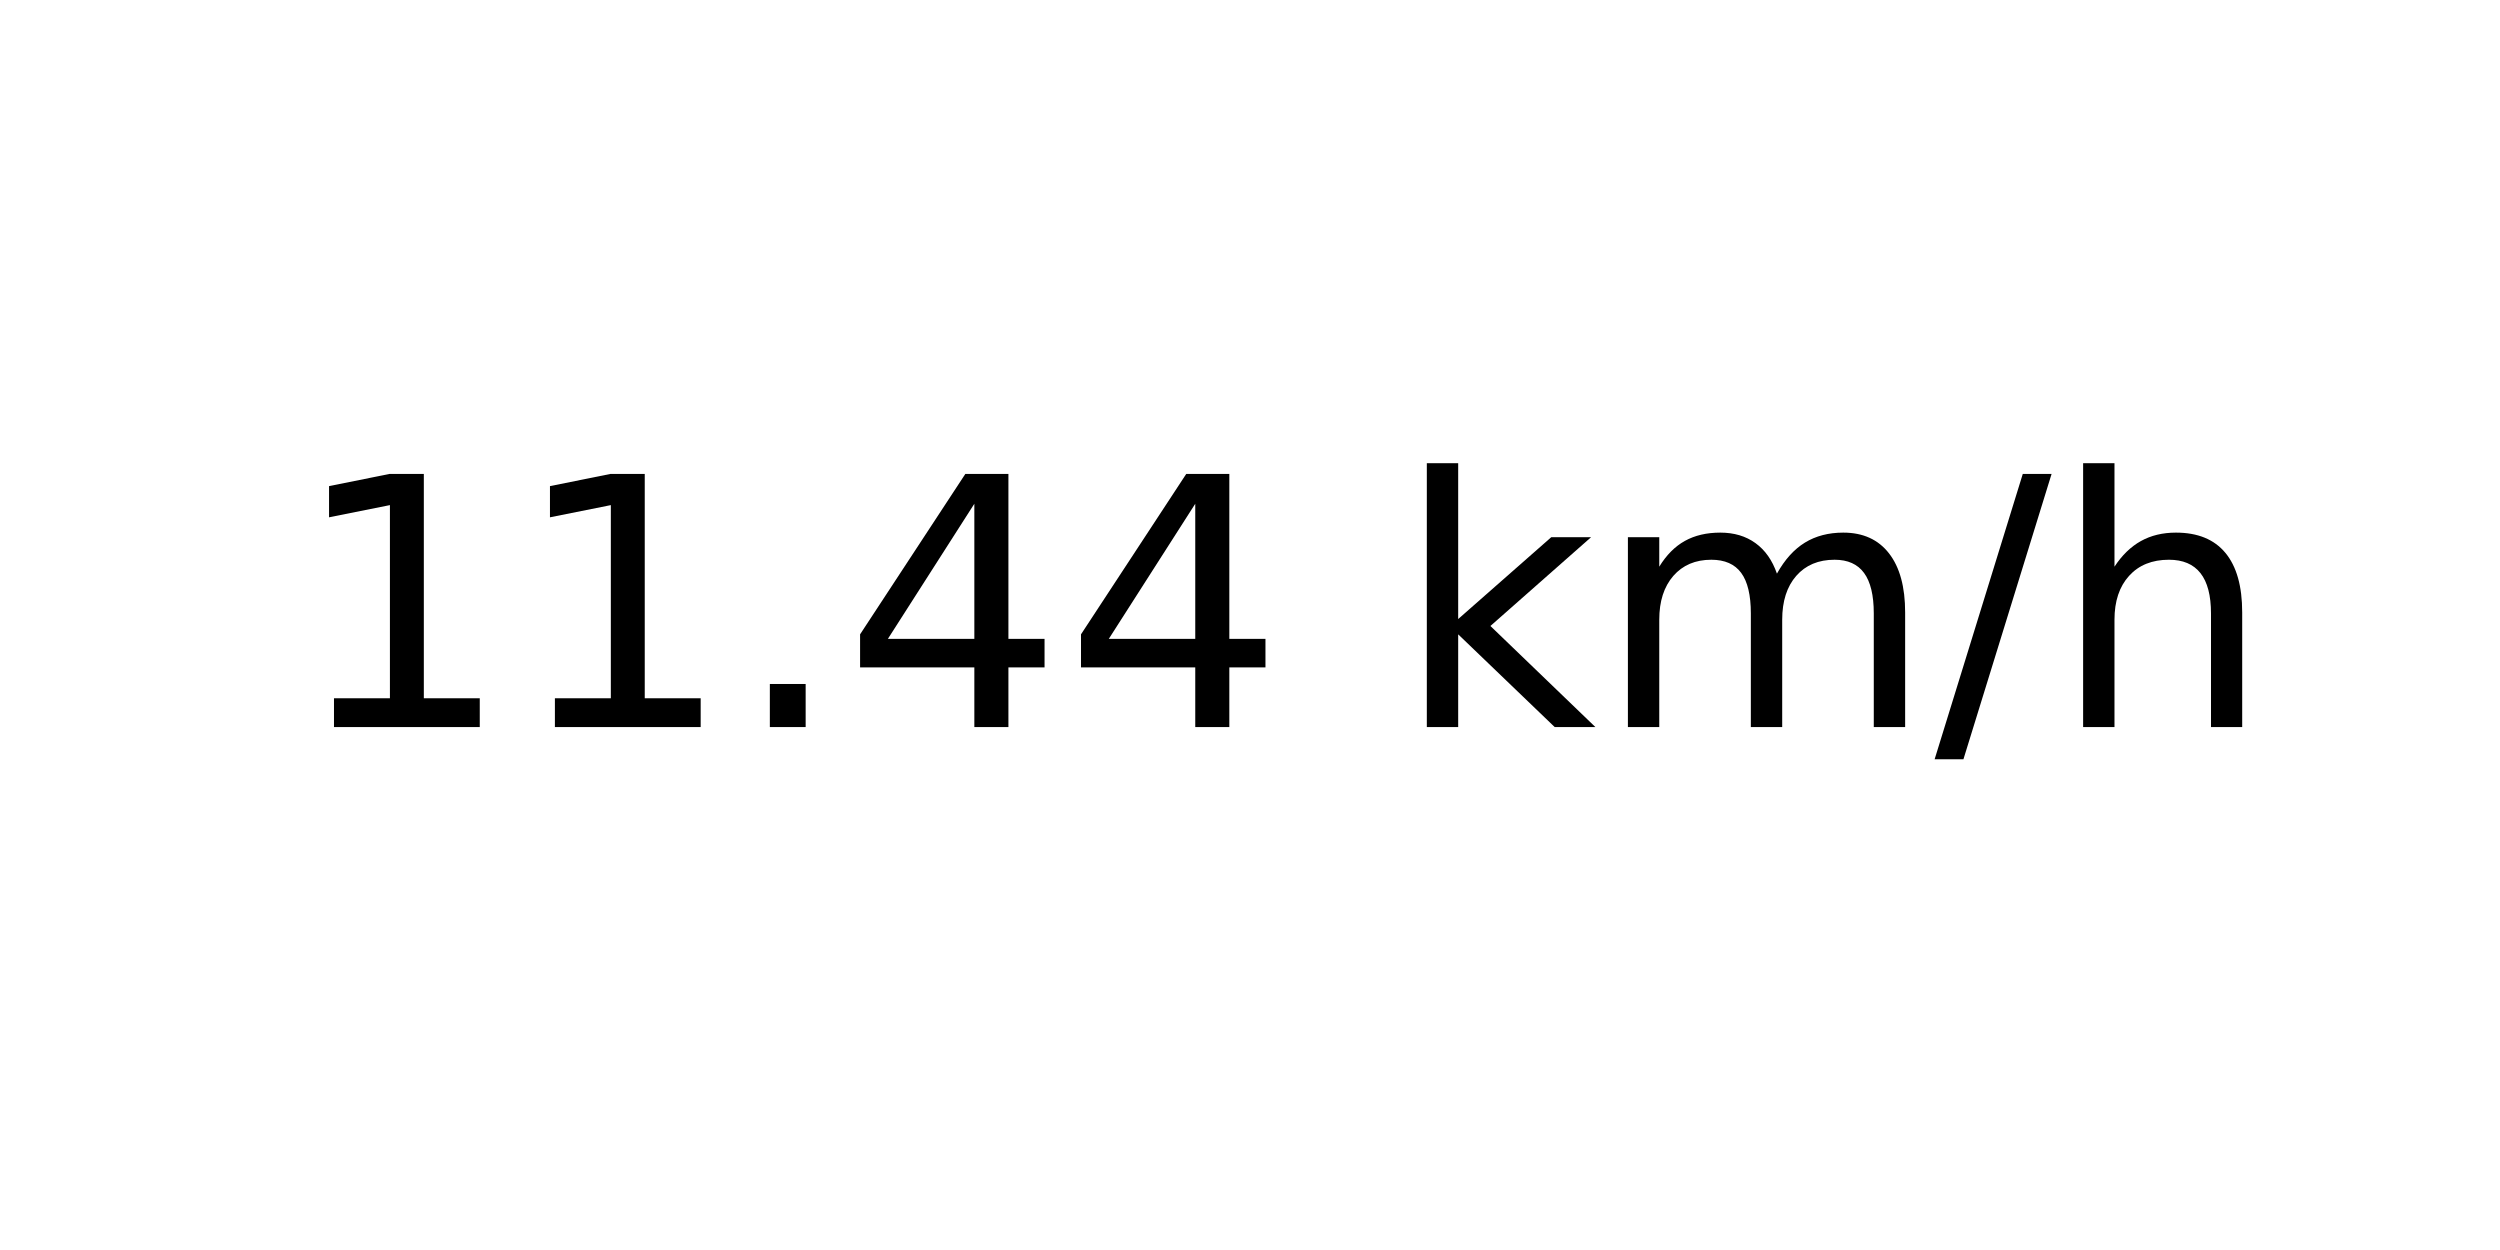
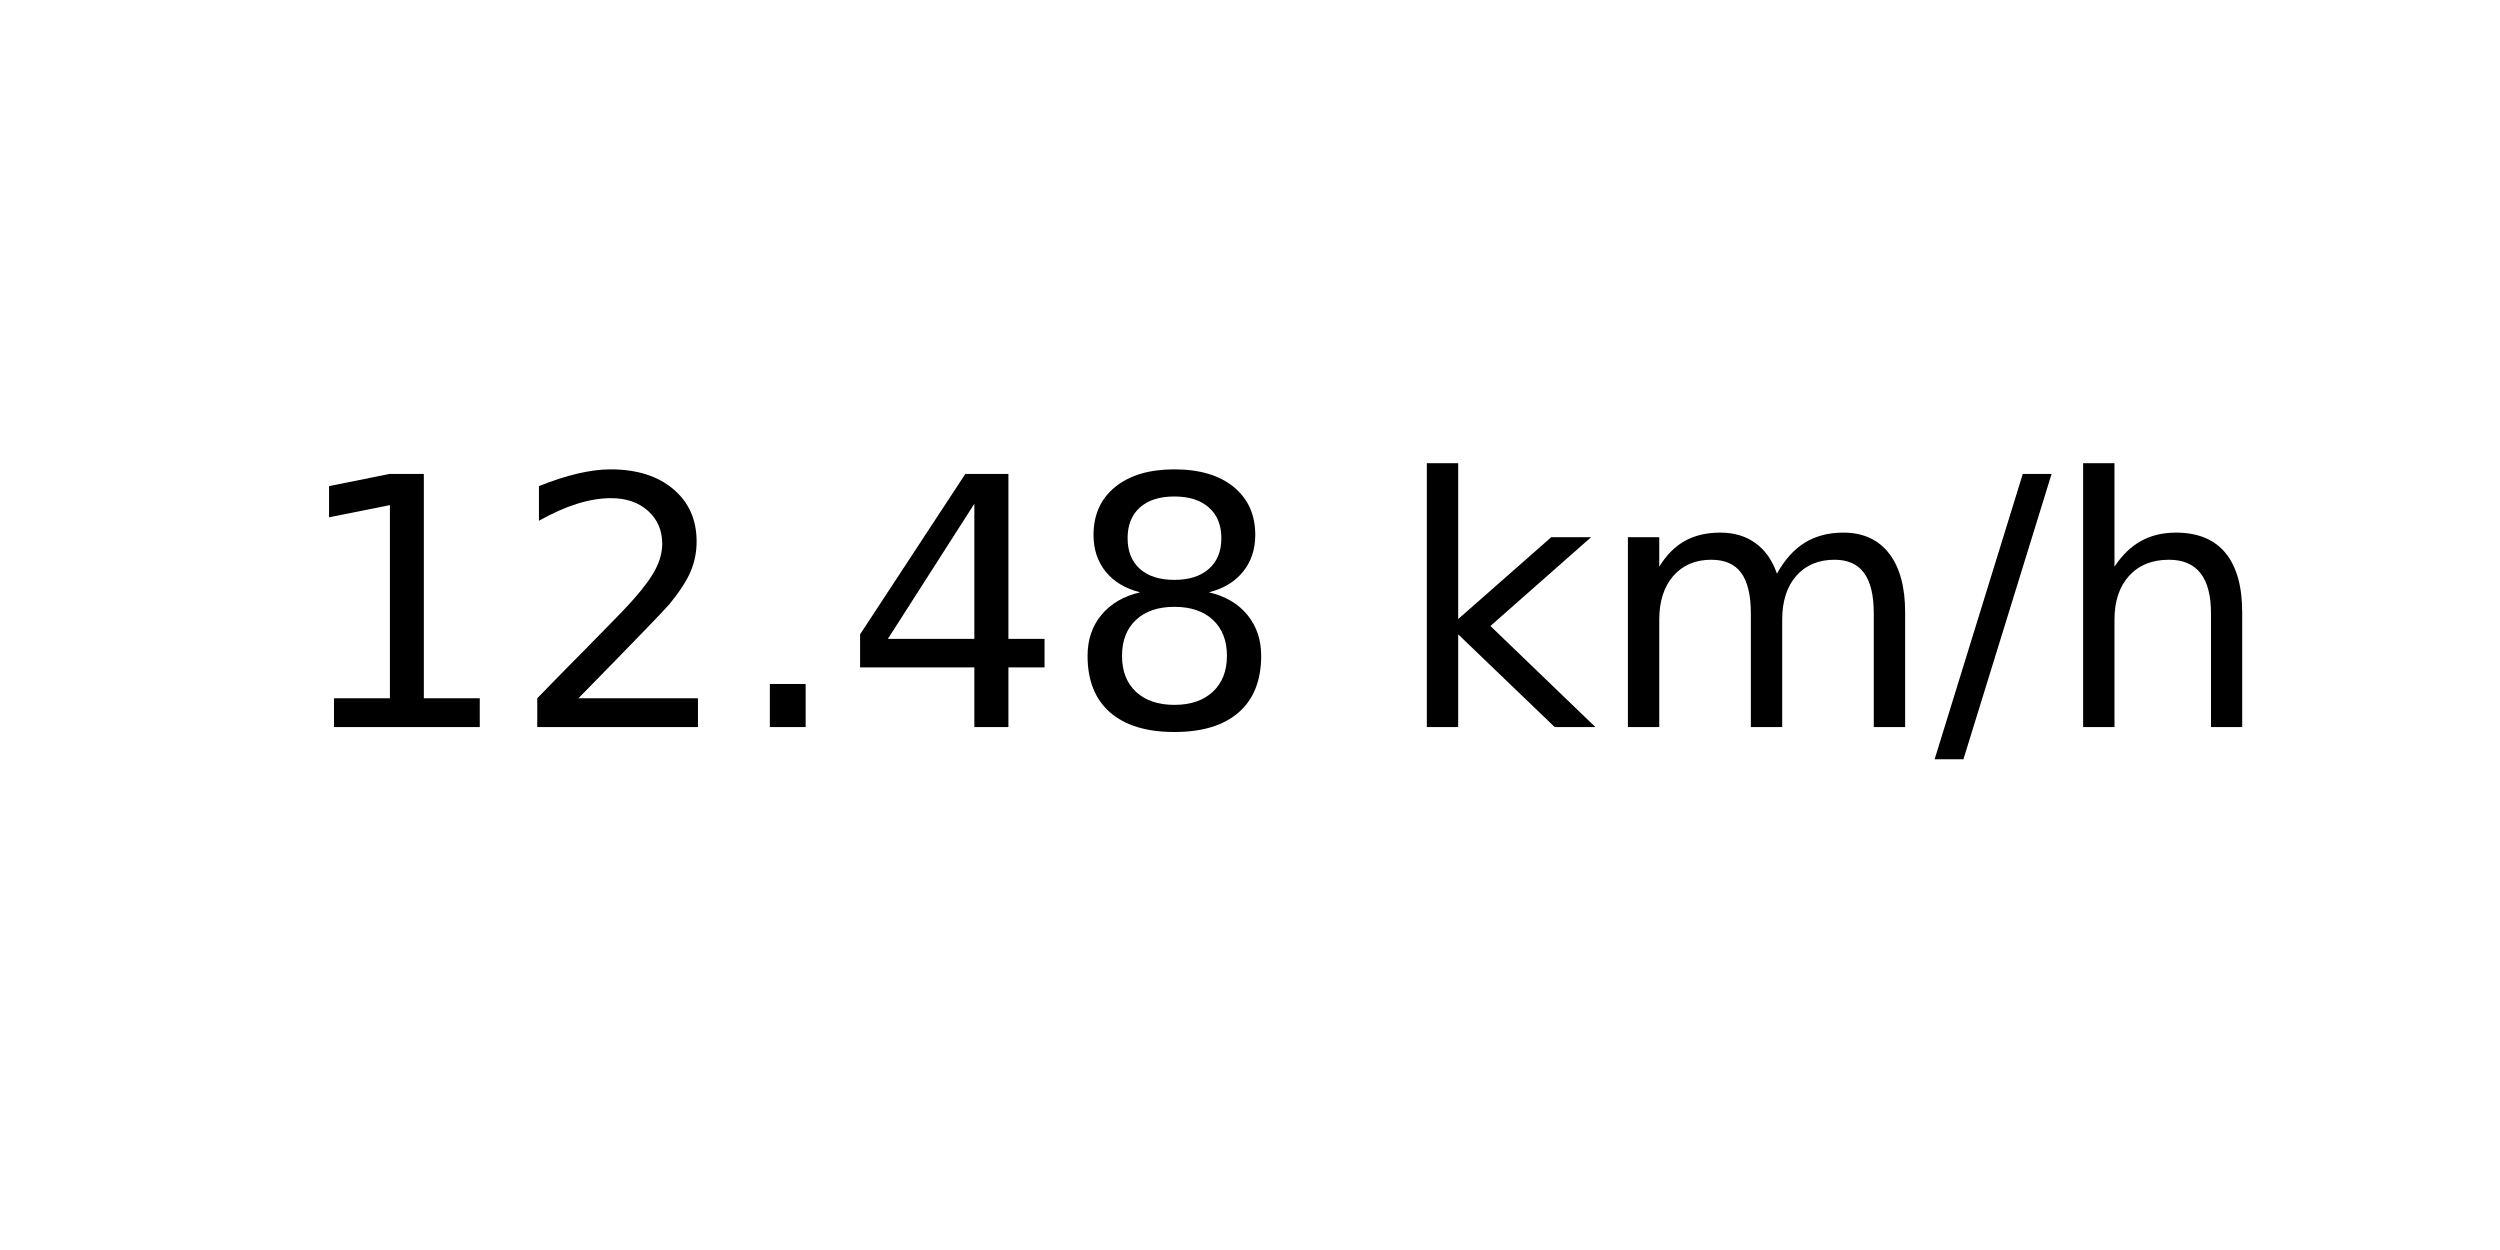
<svg xmlns="http://www.w3.org/2000/svg" xmlns:xlink="http://www.w3.org/1999/xlink" width="72pt" height="36pt" viewBox="0 0 72 36" version="1.1">
  <defs>
    <style type="text/css">*{stroke-linejoin: round; stroke-linecap: butt}</style>
  </defs>
  <g id="figure_1">
    <g id="axes_1">
      <g id="text_1">
        <g transform="translate(8.378125 20.93937) scale(0.1 -0.1)">
          <defs>
            <path id="DejaVuSans-31" d="M 794 531  L 1825 531  L 1825 4091  L 703 3866  L 703 4441  L 1819 4666  L 2450 4666  L 2450 531  L 3481 531  L 3481 0  L 794 0  L 794 531  z " transform="scale(0.015625)" />
+             <path id="DejaVuSans-32" d="M 1228 531  L 3431 531  L 3431 0  L 469 0  L 469 531  Q 828 903 1448 1529  Q 2069 2156 2228 2338  Q 2531 2678 2651 2914  Q 2772 3150 2772 3378  Q 2772 3750 2511 3984  Q 2250 4219 1831 4219  Q 1534 4219 1204 4116  Q 875 4013 500 3803  L 500 4441  Q 881 4594 1212 4672  Q 1544 4750 1819 4750  Q 2544 4750 2975 4387  Q 3406 4025 3406 3419  Q 3406 3131 3298 2873  Q 3191 2616 2906 2266  Q 2828 2175 2409 1742  Q 1991 1309 1228 531  z " transform="scale(0.015625)" />
            <path id="DejaVuSans-2e" d="M 684 794  L 1344 794  L 1344 0  L 684 0  L 684 794  z " transform="scale(0.015625)" />
            <path id="DejaVuSans-34" d="M 2419 4116  L 825 1625  L 2419 1625  L 2419 4116  z M 2253 4666  L 3047 4666  L 3047 1625  L 3713 1625  L 3713 1100  L 3047 1100  L 3047 0  L 2419 0  L 2419 1100  L 313 1100  L 313 1709  L 2253 4666  z " transform="scale(0.015625)" />
+             <path id="DejaVuSans-38" d="M 2034 2216  Q 1584 2216 1326 1975  Q 1069 1734 1069 1313  Q 1069 891 1326 650  Q 1584 409 2034 409  Q 2484 409 2743 651  Q 3003 894 3003 1313  Q 3003 1734 2745 1975  Q 2488 2216 2034 2216  z M 1403 2484  Q 997 2584 770 2862  Q 544 3141 544 3541  Q 544 4100 942 4425  Q 1341 4750 2034 4750  Q 2731 4750 3128 4425  Q 3525 4100 3525 3541  Q 3525 3141 3298 2862  Q 3072 2584 2669 2484  Q 3125 2378 3379 2068  Q 3634 1759 3634 1313  Q 3634 634 3220 271  Q 2806 -91 2034 -91  Q 1263 -91 848 271  Q 434 634 434 1313  Q 434 1759 690 2068  Q 947 2378 1403 2484  z M 1172 3481  Q 1172 3119 1398 2916  Q 1625 2713 2034 2713  Q 2441 2713 2670 2916  Q 2900 3119 2900 3481  Q 2900 3844 2670 4047  Q 2441 4250 2034 4250  Q 1625 4250 1398 4047  Q 1172 3844 1172 3481  z " transform="scale(0.015625)" />
            <path id="DejaVuSans-20" transform="scale(0.015625)" />
            <path id="DejaVuSans-6b" d="M 581 4863  L 1159 4863  L 1159 1991  L 2875 3500  L 3609 3500  L 1753 1863  L 3688 0  L 2938 0  L 1159 1709  L 1159 0  L 581 0  L 581 4863  z " transform="scale(0.015625)" />
            <path id="DejaVuSans-6d" d="M 3328 2828  Q 3544 3216 3844 3400  Q 4144 3584 4550 3584  Q 5097 3584 5394 3201  Q 5691 2819 5691 2113  L 5691 0  L 5113 0  L 5113 2094  Q 5113 2597 4934 2840  Q 4756 3084 4391 3084  Q 3944 3084 3684 2787  Q 3425 2491 3425 1978  L 3425 0  L 2847 0  L 2847 2094  Q 2847 2600 2669 2842  Q 2491 3084 2119 3084  Q 1678 3084 1418 2786  Q 1159 2488 1159 1978  L 1159 0  L 581 0  L 581 3500  L 1159 3500  L 1159 2956  Q 1356 3278 1631 3431  Q 1906 3584 2284 3584  Q 2666 3584 2933 3390  Q 3200 3197 3328 2828  z " transform="scale(0.015625)" />
            <path id="DejaVuSans-2f" d="M 1625 4666  L 2156 4666  L 531 -594  L 0 -594  L 1625 4666  z " transform="scale(0.015625)" />
            <path id="DejaVuSans-68" d="M 3513 2113  L 3513 0  L 2938 0  L 2938 2094  Q 2938 2591 2744 2837  Q 2550 3084 2163 3084  Q 1697 3084 1428 2787  Q 1159 2491 1159 1978  L 1159 0  L 581 0  L 581 4863  L 1159 4863  L 1159 2956  Q 1366 3272 1645 3428  Q 1925 3584 2291 3584  Q 2894 3584 3203 3211  Q 3513 2838 3513 2113  z " transform="scale(0.015625)" />
          </defs>
          <use xlink:href="#DejaVuSans-31" />
-           <use xlink:href="#DejaVuSans-31" x="63.623" />
+           <use xlink:href="#DejaVuSans-32" x="63.623" />
          <use xlink:href="#DejaVuSans-2e" x="127.246" />
          <use xlink:href="#DejaVuSans-34" x="159.033" />
-           <use xlink:href="#DejaVuSans-34" x="222.656" />
+           <use xlink:href="#DejaVuSans-38" x="222.656" />
          <use xlink:href="#DejaVuSans-20" x="286.279" />
          <use xlink:href="#DejaVuSans-6b" x="318.066" />
          <use xlink:href="#DejaVuSans-6d" x="375.977" />
          <use xlink:href="#DejaVuSans-2f" x="473.389" />
          <use xlink:href="#DejaVuSans-68" x="507.08" />
        </g>
      </g>
    </g>
  </g>
</svg>
